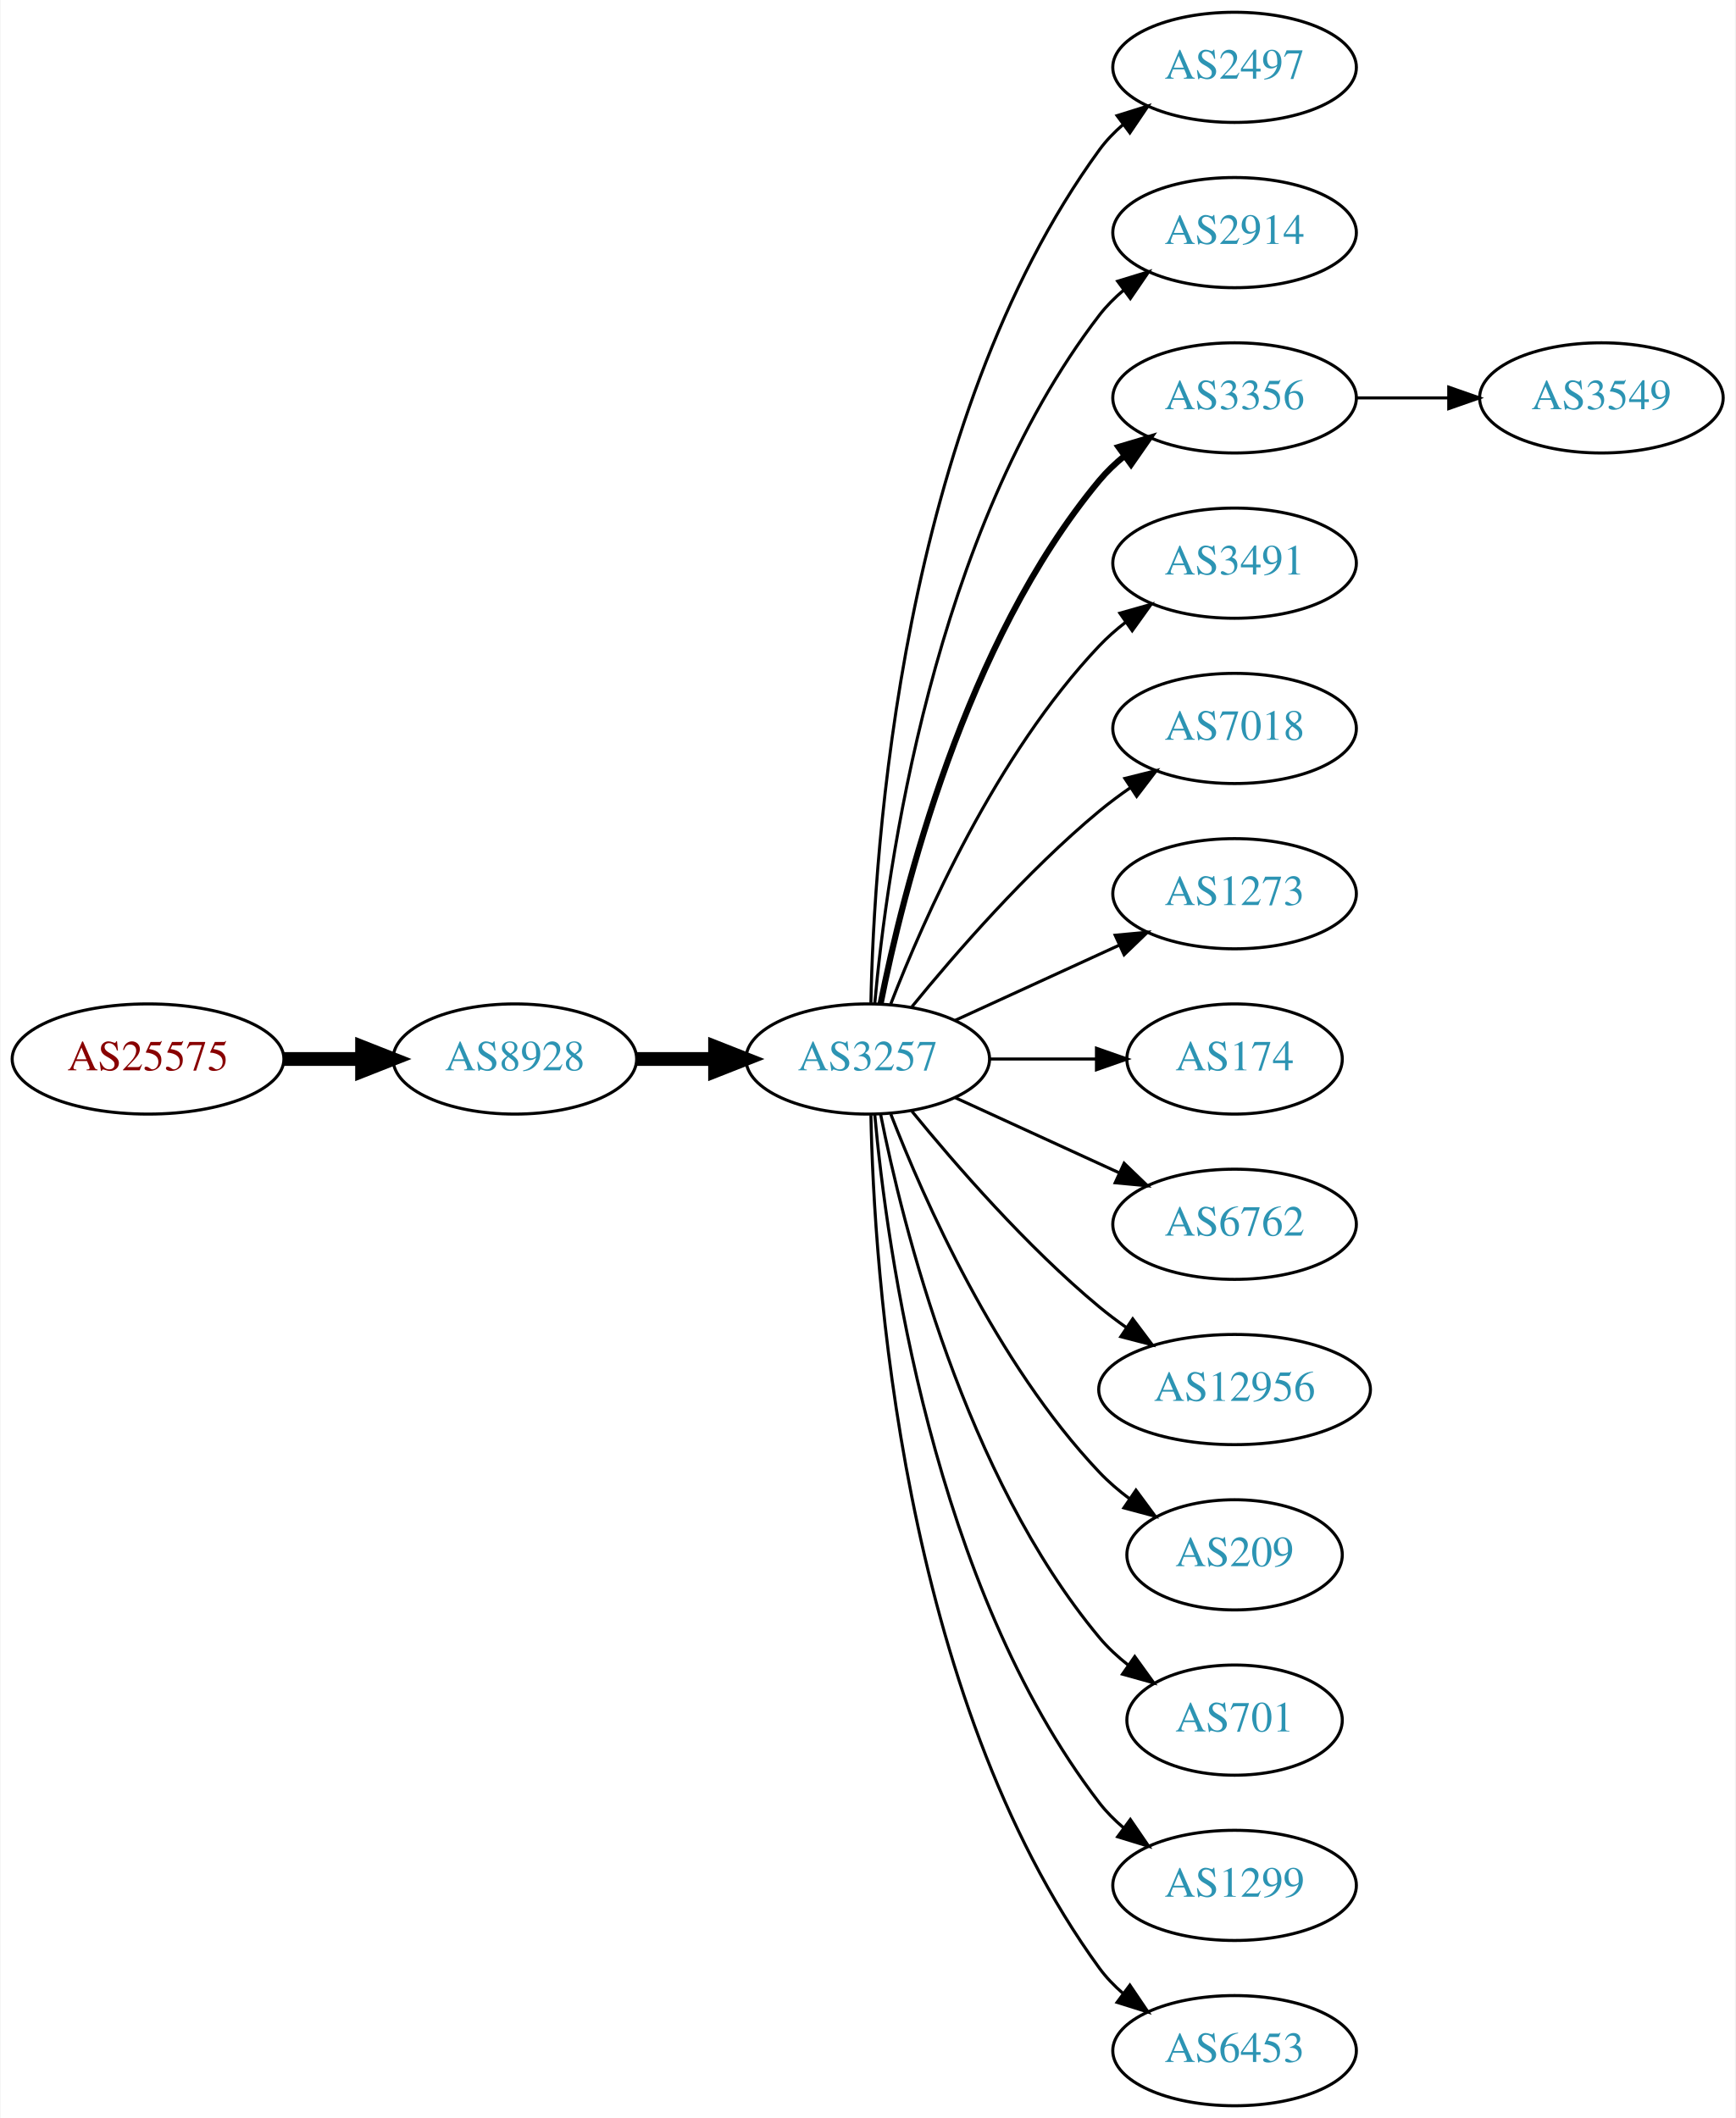
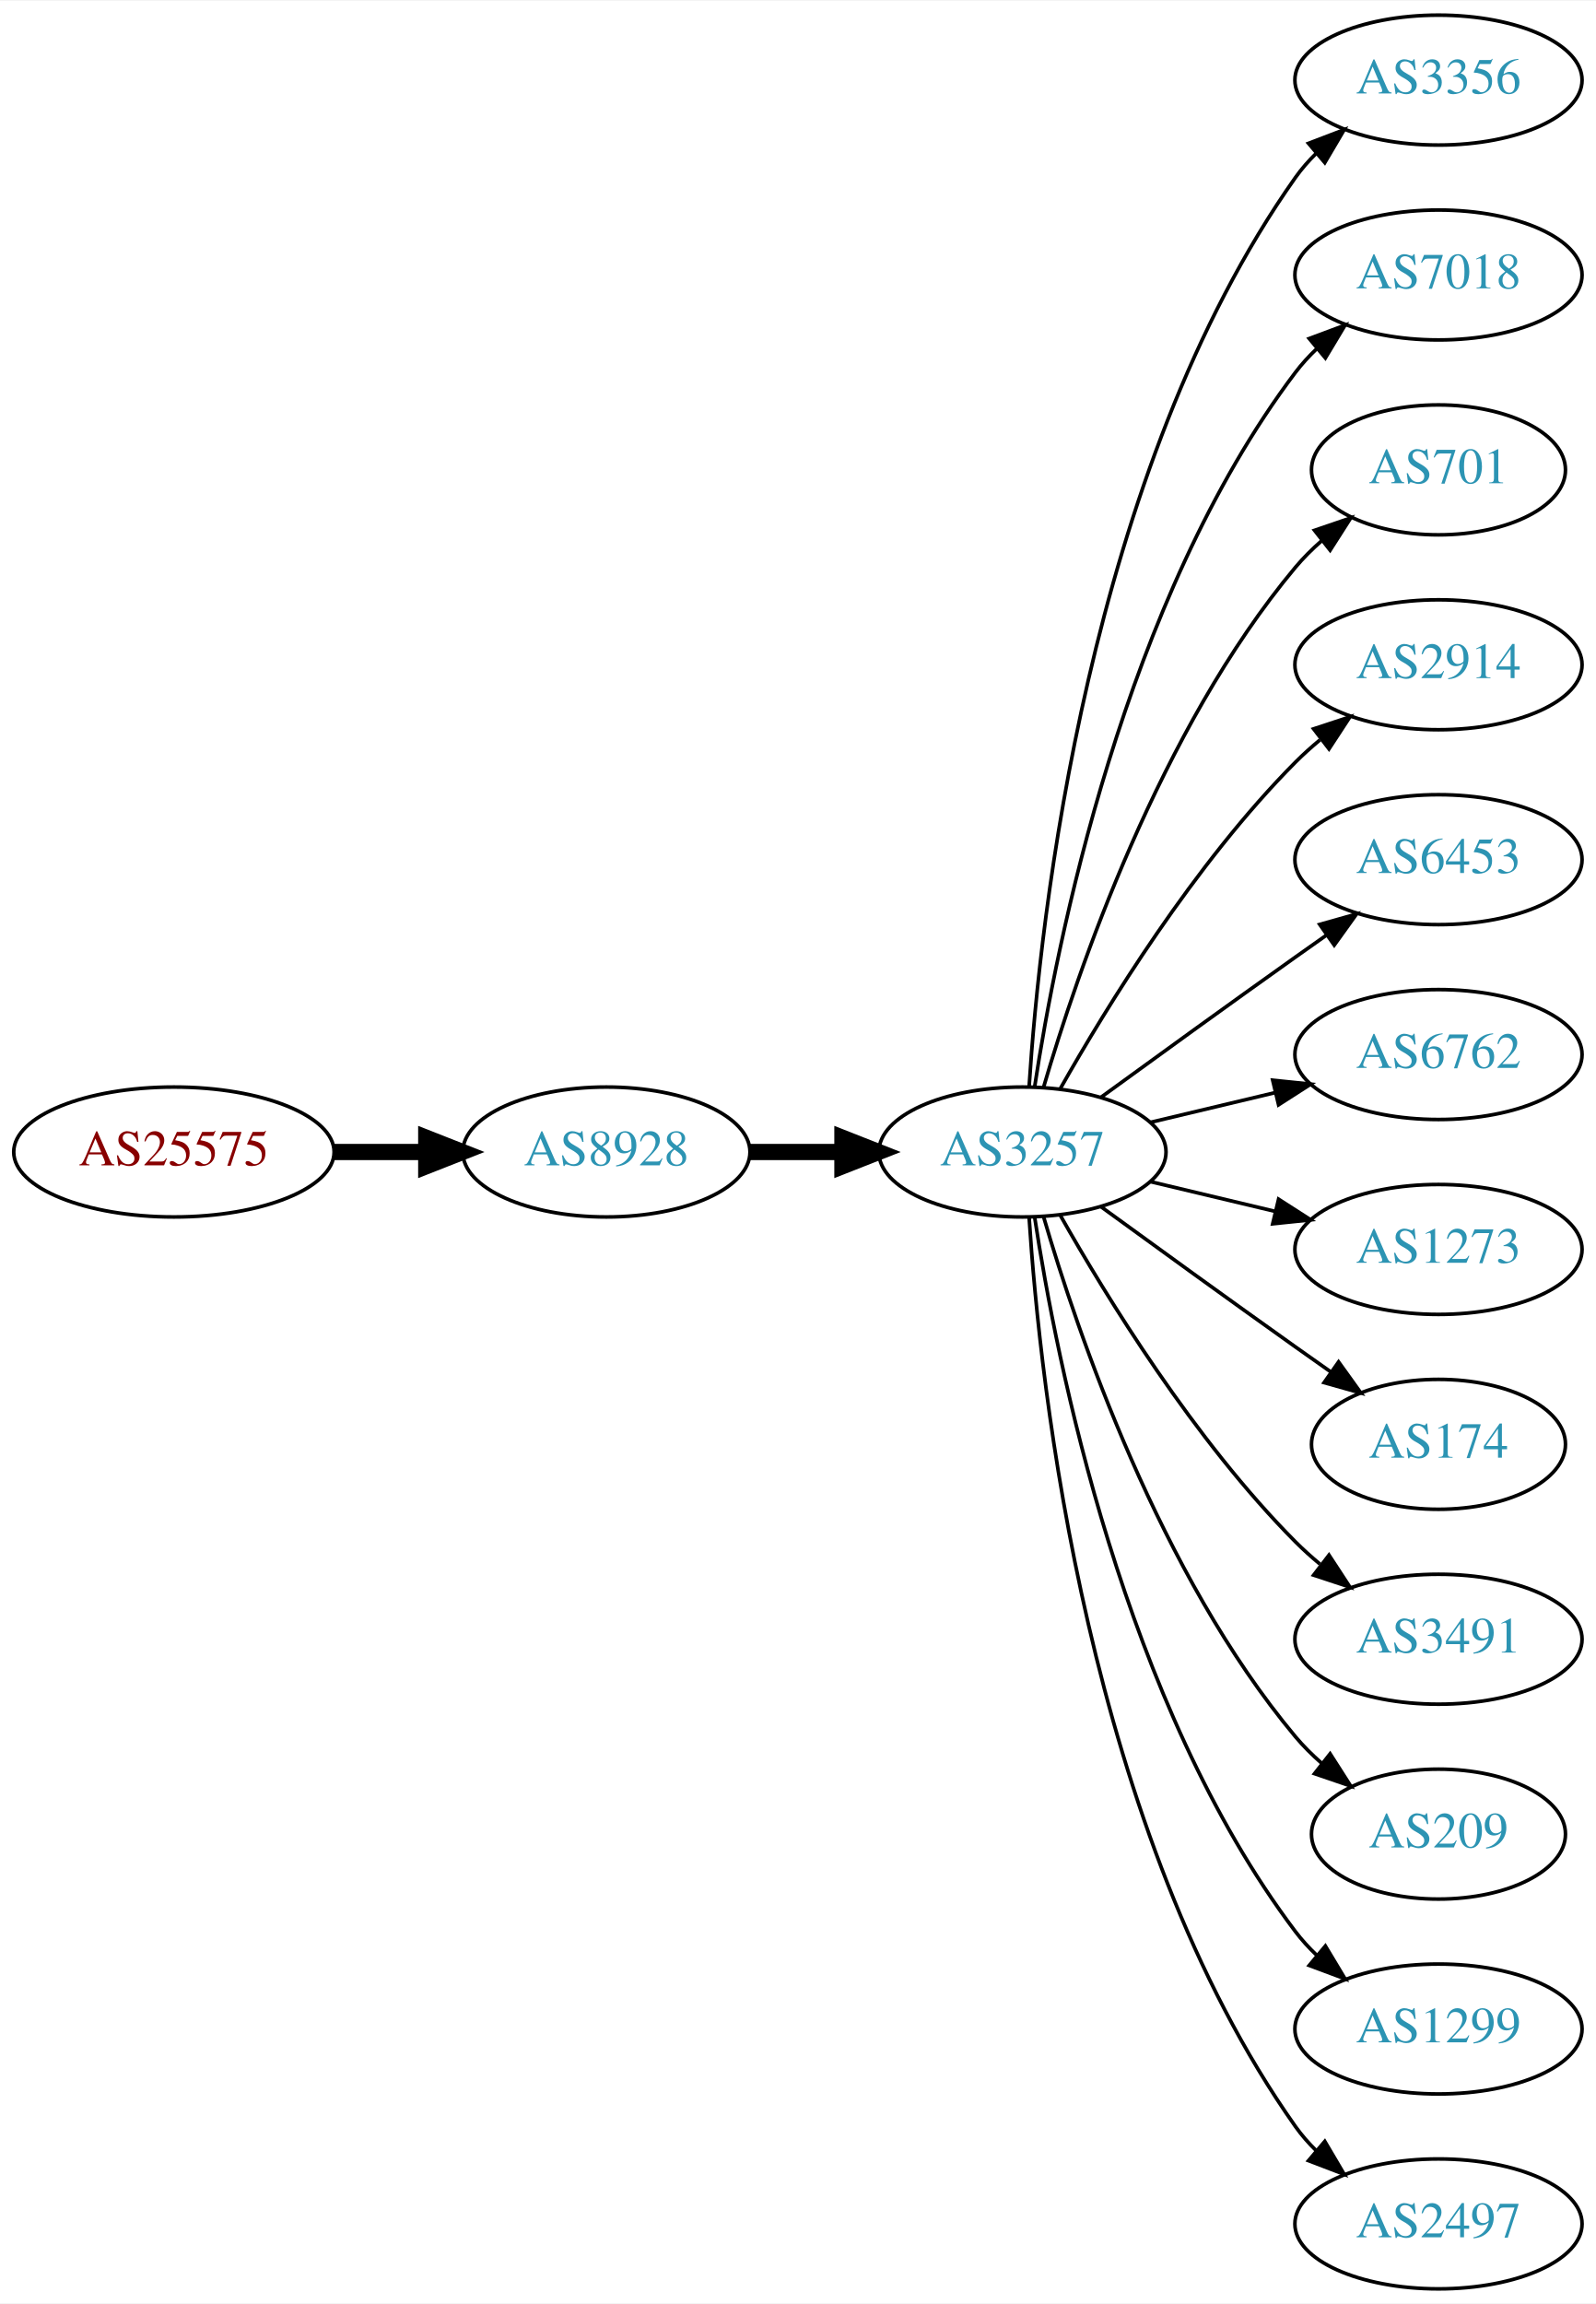
- <svg xmlns="http://www.w3.org/2000/svg" xmlns:xlink="http://www.w3.org/1999/xlink" width="567pt" height="692pt" viewBox="0.00 0.00 566.66 692.00">
-   <g id="graph0" class="graph" transform="scale(1 1) rotate(0) translate(4 688)">
-     <polygon fill="white" stroke="none" points="-4,4 -4,-688 562.663,-688 562.663,4 -4,4" />
+ <svg xmlns="http://www.w3.org/2000/svg" xmlns:xlink="http://www.w3.org/1999/xlink" width="442pt" height="638pt" viewBox="0.00 0.00 442.27 638.00">
+   <g id="graph0" class="graph" transform="scale(1 1) rotate(0) translate(4 634)">
+     <polygon fill="white" stroke="none" points="-4,4 -4,-634 438.271,-634 438.271,4 -4,4" />
    <g id="node1" class="node">
      <g id="a_node1">
        <a xlink:href="/asn/25575" xlink:title="AS25575 ~ Ledl.net GmbH [AT]">
-           <ellipse fill="#ffffff" stroke="black" cx="44.196" cy="-342" rx="44.393" ry="18" />
-           <text text-anchor="middle" x="44.196" y="-338.3" font-family="Times,serif" font-size="14.00" fill="#880000">AS25575</text>
+           <ellipse fill="#ffffff" stroke="black" cx="44.196" cy="-315" rx="44.393" ry="18" />
+           <text text-anchor="middle" x="44.196" y="-311.3" font-family="Times,serif" font-size="14.00" fill="#880000">AS25575</text>
        </a>
      </g>
    </g>
    <g id="node2" class="node">
      <g id="a_node2">
        <a xlink:href="/asn/8928" xlink:title="AS8928 ~ INTEROUTE [GB]">
-           <ellipse fill="#ffffff" stroke="black" cx="164.039" cy="-342" rx="39.794" ry="18" />
-           <text text-anchor="middle" x="164.039" y="-338.3" font-family="Times,serif" font-size="14.00" fill="#2c94b3">AS8928</text>
+           <ellipse fill="#ffffff" stroke="black" cx="164.039" cy="-315" rx="39.794" ry="18" />
+           <text text-anchor="middle" x="164.039" y="-311.3" font-family="Times,serif" font-size="14.00" fill="#2c94b3">AS8928</text>
        </a>
      </g>
    </g>
    <g id="edge1" class="edge">
-       <path fill="none" stroke="black" stroke-width="4.5" d="M88.407,-342C96.72,-342 105.482,-342 113.965,-342" />
-       <polygon fill="black" stroke="black" stroke-width="4.5" points="114.123,-345.938 124.123,-342 114.123,-338.063 114.123,-345.938" />
+       <path fill="none" stroke="black" stroke-width="4.5" d="M88.407,-315C96.72,-315 105.482,-315 113.965,-315" />
+       <polygon fill="black" stroke="black" stroke-width="4.5" points="114.123,-318.938 124.123,-315 114.123,-311.063 114.123,-318.938" />
    </g>
    <g id="node3" class="node">
      <g id="a_node3">
        <a xlink:href="/asn/3257" xlink:title="AS3257 ~ GTT [DE]">
-           <ellipse fill="#ffffff" stroke="black" cx="279.332" cy="-342" rx="39.794" ry="18" />
-           <text text-anchor="middle" x="279.332" y="-338.3" font-family="Times,serif" font-size="14.00" fill="#2c94b3">AS3257</text>
+           <ellipse fill="#ffffff" stroke="black" cx="279.332" cy="-315" rx="39.794" ry="18" />
+           <text text-anchor="middle" x="279.332" y="-311.3" font-family="Times,serif" font-size="14.00" fill="#2c94b3">AS3257</text>
        </a>
      </g>
    </g>
    <g id="edge2" class="edge">
-       <path fill="none" stroke="black" stroke-width="4.5" d="M203.711,-342C211.914,-342 220.678,-342 229.21,-342" />
-       <polygon fill="black" stroke="black" stroke-width="4.5" points="229.449,-345.938 239.449,-342 229.449,-338.063 229.449,-345.938" />
+       <path fill="none" stroke="black" stroke-width="4.5" d="M203.711,-315C211.914,-315 220.678,-315 229.21,-315" />
+       <polygon fill="black" stroke="black" stroke-width="4.5" points="229.449,-318.938 239.449,-315 229.449,-311.063 229.449,-318.938" />
    </g>
    <g id="node4" class="node">
      <g id="a_node4">
-         <a xlink:href="/asn/2497" xlink:title="AS2497 ~ Internet Initiative Japan Inc. [JP]">
-           <ellipse fill="#ffffff" stroke="black" cx="399.174" cy="-666" rx="39.794" ry="18" />
-           <text text-anchor="middle" x="399.174" y="-662.3" font-family="Times,serif" font-size="14.00" fill="#2c94b3">AS2497</text>
+         <a xlink:href="/asn/3356" xlink:title="AS3356 ~ Level 3 Parent, LLC [US]">
+           <ellipse fill="#ffffff" stroke="black" cx="394.625" cy="-612" rx="39.794" ry="18" />
+           <text text-anchor="middle" x="394.625" y="-608.3" font-family="Times,serif" font-size="14.00" fill="#2c94b3">AS3356</text>
        </a>
      </g>
    </g>
    <g id="edge3" class="edge">
-       <path fill="none" stroke="black" d="M280.363,-360.337C281.337,-410.079 290.056,-549.806 354.978,-639 357.19,-642.039 359.858,-644.813 362.77,-647.326" />
-       <polygon fill="black" stroke="black" points="360.788,-650.214 370.901,-653.373 364.965,-644.597 360.788,-650.214" />
+       <path fill="none" stroke="black" d="M281.187,-333.185C284.18,-379.425 297.427,-503.589 354.978,-585 356.661,-587.381 358.624,-589.622 360.757,-591.716" />
+       <polygon fill="black" stroke="black" points="358.603,-594.478 368.5,-598.259 363.121,-589.132 358.603,-594.478" />
    </g>
    <g id="node5" class="node">
      <g id="a_node5">
-         <a xlink:href="/asn/2914" xlink:title="AS2914 ~ NTT America, Inc. [US]">
-           <ellipse fill="#ffffff" stroke="black" cx="399.174" cy="-612" rx="39.794" ry="18" />
-           <text text-anchor="middle" x="399.174" y="-608.3" font-family="Times,serif" font-size="14.00" fill="#2c94b3">AS2914</text>
+         <a xlink:href="/asn/7018" xlink:title="AS7018 ~ AT&amp;T Services, Inc. [US]">
+           <ellipse fill="#ffffff" stroke="black" cx="394.625" cy="-558" rx="39.794" ry="18" />
+           <text text-anchor="middle" x="394.625" y="-554.3" font-family="Times,serif" font-size="14.00" fill="#2c94b3">AS7018</text>
        </a>
      </g>
    </g>
    <g id="edge4" class="edge">
-       <path fill="none" stroke="black" d="M281.616,-360.117C285.514,-403.332 300.531,-514.131 354.978,-585 357.268,-587.981 359.988,-590.716 362.932,-593.205" />
-       <polygon fill="black" stroke="black" points="360.979,-596.113 371.109,-599.218 365.126,-590.473 360.979,-596.113" />
+       <path fill="none" stroke="black" d="M282.708,-332.986C288.682,-372.422 307.393,-467.995 354.978,-531 356.735,-533.327 358.752,-535.529 360.922,-537.596" />
+       <polygon fill="black" stroke="black" points="358.806,-540.389 368.734,-544.088 363.28,-535.005 358.806,-540.389" />
    </g>
    <g id="node6" class="node">
      <g id="a_node6">
-         <a xlink:href="/asn/3356" xlink:title="AS3356 ~ Level 3 Parent, LLC [US]">
-           <ellipse fill="#ffffff" stroke="black" cx="399.174" cy="-558" rx="39.794" ry="18" />
-           <text text-anchor="middle" x="399.174" y="-554.3" font-family="Times,serif" font-size="14.00" fill="#2c94b3">AS3356</text>
+         <a xlink:href="/asn/701" xlink:title="AS701 ~ UUNET [US]">
+           <ellipse fill="#ffffff" stroke="black" cx="394.625" cy="-504" rx="35.194" ry="18" />
+           <text text-anchor="middle" x="394.625" y="-500.3" font-family="Times,serif" font-size="14.00" fill="#2c94b3">AS701</text>
        </a>
      </g>
    </g>
    <g id="edge5" class="edge">
-       <path fill="none" stroke="black" stroke-width="2" d="M283.53,-360.073C290.694,-396.141 310.968,-478.125 354.978,-531 357.383,-533.889 360.179,-536.563 363.172,-539.013" />
-       <polygon fill="black" stroke="black" stroke-width="2" points="361.26,-541.95 371.415,-544.973 365.361,-536.277 361.26,-541.95" />
+       <path fill="none" stroke="black" d="M285.206,-333.002C294.52,-364.844 317.336,-431.981 354.978,-477 357.131,-479.574 359.585,-482.017 362.189,-484.303" />
+       <polygon fill="black" stroke="black" points="360.273,-487.249 370.3,-490.672 364.596,-481.743 360.273,-487.249" />
    </g>
    <g id="node7" class="node">
      <g id="a_node7">
-         <a xlink:href="/asn/3491" xlink:title="AS3491 ~ PCCW Global, Inc. [US]">
-           <ellipse fill="#ffffff" stroke="black" cx="399.174" cy="-504" rx="39.794" ry="18" />
-           <text text-anchor="middle" x="399.174" y="-500.3" font-family="Times,serif" font-size="14.00" fill="#2c94b3">AS3491</text>
+         <a xlink:href="/asn/2914" xlink:title="AS2914 ~ NTT America, Inc. [US]">
+           <ellipse fill="#ffffff" stroke="black" cx="394.625" cy="-450" rx="39.794" ry="18" />
+           <text text-anchor="middle" x="394.625" y="-446.3" font-family="Times,serif" font-size="14.00" fill="#2c94b3">AS2914</text>
        </a>
      </g>
    </g>
    <g id="edge6" class="edge">
-       <path fill="none" stroke="black" d="M286.855,-359.994C297.605,-387.728 321.262,-441.429 354.978,-477 357.564,-479.728 360.481,-482.294 363.55,-484.677" />
-       <polygon fill="black" stroke="black" points="361.704,-487.658 371.898,-490.543 365.728,-481.93 361.704,-487.658" />
+       <path fill="none" stroke="black" d="M289.791,-332.49C302.573,-355.096 327.005,-394.886 354.978,-423 357.089,-425.121 359.385,-427.188 361.77,-429.171" />
+       <polygon fill="black" stroke="black" points="360.023,-432.242 370.086,-435.556 364.286,-426.69 360.023,-432.242" />
    </g>
    <g id="node8" class="node">
      <g id="a_node8">
-         <a xlink:href="/asn/7018" xlink:title="AS7018 ~ AT&amp;T Services, Inc. [US]">
-           <ellipse fill="#ffffff" stroke="black" cx="399.174" cy="-450" rx="39.794" ry="18" />
-           <text text-anchor="middle" x="399.174" y="-446.3" font-family="Times,serif" font-size="14.00" fill="#2c94b3">AS7018</text>
+         <a xlink:href="/asn/6453" xlink:title="AS6453 ~ TATA COMMUNICATIONS (AMERICA) INC [US]">
+           <ellipse fill="#ffffff" stroke="black" cx="394.625" cy="-396" rx="39.794" ry="18" />
+           <text text-anchor="middle" x="394.625" y="-392.3" font-family="Times,serif" font-size="14.00" fill="#2c94b3">AS6453</text>
        </a>
      </g>
    </g>
    <g id="edge7" class="edge">
-       <path fill="none" stroke="black" d="M293.751,-359.065C307.865,-376.375 331.28,-403.345 354.978,-423 358.194,-425.668 361.695,-428.27 365.265,-430.741" />
-       <polygon fill="black" stroke="black" points="363.343,-433.666 373.622,-436.236 367.189,-427.817 363.343,-433.666" />
+       <path fill="none" stroke="black" d="M301.18,-330.222C316.114,-341.091 336.727,-356.025 354.978,-369 357.799,-371.005 360.742,-373.085 363.69,-375.159" />
+       <polygon fill="black" stroke="black" points="361.717,-378.05 371.914,-380.926 365.736,-372.319 361.717,-378.05" />
    </g>
    <g id="node9" class="node">
      <g id="a_node9">
-         <a xlink:href="/asn/1273" xlink:title="AS1273 ~ Vodafone Group PLC [EU]">
-           <ellipse fill="#ffffff" stroke="black" cx="399.174" cy="-396" rx="39.794" ry="18" />
-           <text text-anchor="middle" x="399.174" y="-392.3" font-family="Times,serif" font-size="14.00" fill="#2c94b3">AS1273</text>
+         <a xlink:href="/asn/6762" xlink:title="AS6762 ~ TELECOM ITALIA SPARKLE S.p.A. [IT]">
+           <ellipse fill="#ffffff" stroke="black" cx="394.625" cy="-342" rx="39.794" ry="18" />
+           <text text-anchor="middle" x="394.625" y="-338.3" font-family="Times,serif" font-size="14.00" fill="#2c94b3">AS6762</text>
        </a>
      </g>
    </g>
    <g id="edge8" class="edge">
-       <path fill="none" stroke="black" d="M307.96,-354.661C323.917,-361.973 344.188,-371.261 361.471,-379.181" />
-       <polygon fill="black" stroke="black" points="360.169,-382.435 370.718,-383.419 363.085,-376.071 360.169,-382.435" />
+       <path fill="none" stroke="black" d="M314.939,-323.248C325.81,-325.838 337.964,-328.735 349.407,-331.462" />
+       <polygon fill="black" stroke="black" points="348.69,-334.889 359.229,-333.803 350.313,-328.08 348.69,-334.889" />
    </g>
    <g id="node10" class="node">
      <g id="a_node10">
-         <a xlink:href="/asn/174" xlink:title="AS174 ~ Cogent Communications [US]">
-           <ellipse fill="#ffffff" stroke="black" cx="399.174" cy="-342" rx="35.194" ry="18" />
-           <text text-anchor="middle" x="399.174" y="-338.3" font-family="Times,serif" font-size="14.00" fill="#2c94b3">AS174</text>
+         <a xlink:href="/asn/1273" xlink:title="AS1273 ~ Vodafone Group PLC [EU]">
+           <ellipse fill="#ffffff" stroke="black" cx="394.625" cy="-288" rx="39.794" ry="18" />
+           <text text-anchor="middle" x="394.625" y="-284.3" font-family="Times,serif" font-size="14.00" fill="#2c94b3">AS1273</text>
        </a>
      </g>
    </g>
    <g id="edge9" class="edge">
-       <path fill="none" stroke="black" d="M319.244,-342C330.331,-342 342.491,-342 353.873,-342" />
-       <polygon fill="black" stroke="black" points="354.055,-345.5 364.055,-342 354.055,-338.5 354.055,-345.5" />
+       <path fill="none" stroke="black" d="M314.939,-306.752C325.81,-304.162 337.964,-301.265 349.407,-298.538" />
+       <polygon fill="black" stroke="black" points="350.313,-301.92 359.229,-296.197 348.69,-295.111 350.313,-301.92" />
    </g>
    <g id="node11" class="node">
      <g id="a_node11">
-         <a xlink:href="/asn/6762" xlink:title="AS6762 ~ TELECOM ITALIA SPARKLE S.p.A. [IT]">
-           <ellipse fill="#ffffff" stroke="black" cx="399.174" cy="-288" rx="39.794" ry="18" />
-           <text text-anchor="middle" x="399.174" y="-284.3" font-family="Times,serif" font-size="14.00" fill="#2c94b3">AS6762</text>
+         <a xlink:href="/asn/174" xlink:title="AS174 ~ Cogent Communications [US]">
+           <ellipse fill="#ffffff" stroke="black" cx="394.625" cy="-234" rx="35.194" ry="18" />
+           <text text-anchor="middle" x="394.625" y="-230.3" font-family="Times,serif" font-size="14.00" fill="#2c94b3">AS174</text>
        </a>
      </g>
    </g>
    <g id="edge10" class="edge">
-       <path fill="none" stroke="black" d="M307.96,-329.339C323.917,-322.027 344.188,-312.739 361.471,-304.819" />
-       <polygon fill="black" stroke="black" points="363.085,-307.929 370.718,-300.581 360.169,-301.565 363.085,-307.929" />
+       <path fill="none" stroke="black" d="M301.18,-299.778C316.114,-288.909 336.727,-273.975 354.978,-261 358.188,-258.718 361.557,-256.339 364.912,-253.982" />
+       <polygon fill="black" stroke="black" points="366.94,-256.834 373.123,-248.23 362.924,-251.101 366.94,-256.834" />
    </g>
    <g id="node12" class="node">
      <g id="a_node12">
-         <a xlink:href="/asn/12956" xlink:title="AS12956 ~ TELXIUS [ES]">
-           <ellipse fill="#ffffff" stroke="black" cx="399.174" cy="-234" rx="44.393" ry="18" />
-           <text text-anchor="middle" x="399.174" y="-230.3" font-family="Times,serif" font-size="14.00" fill="#2c94b3">AS12956</text>
+         <a xlink:href="/asn/3491" xlink:title="AS3491 ~ PCCW Global, Inc. [US]">
+           <ellipse fill="#ffffff" stroke="black" cx="394.625" cy="-180" rx="39.794" ry="18" />
+           <text text-anchor="middle" x="394.625" y="-176.3" font-family="Times,serif" font-size="14.00" fill="#2c94b3">AS3491</text>
        </a>
      </g>
    </g>
    <g id="edge11" class="edge">
-       <path fill="none" stroke="black" d="M293.751,-324.935C307.865,-307.625 331.28,-280.655 354.978,-261 357.716,-258.729 360.659,-256.506 363.677,-254.37" />
-       <polygon fill="black" stroke="black" points="365.903,-257.092 372.266,-248.621 362.009,-251.275 365.903,-257.092" />
+       <path fill="none" stroke="black" d="M289.791,-297.51C302.573,-274.904 327.005,-235.114 354.978,-207 357.089,-204.879 359.385,-202.812 361.77,-200.829" />
+       <polygon fill="black" stroke="black" points="364.286,-203.31 370.086,-194.444 360.023,-197.758 364.286,-203.31" />
    </g>
    <g id="node13" class="node">
      <g id="a_node13">
        <a xlink:href="/asn/209" xlink:title="AS209 ~ CenturyLink Communications, LLC [US]">
-           <ellipse fill="#ffffff" stroke="black" cx="399.174" cy="-180" rx="35.194" ry="18" />
-           <text text-anchor="middle" x="399.174" y="-176.3" font-family="Times,serif" font-size="14.00" fill="#2c94b3">AS209</text>
+           <ellipse fill="#ffffff" stroke="black" cx="394.625" cy="-126" rx="35.194" ry="18" />
+           <text text-anchor="middle" x="394.625" y="-122.3" font-family="Times,serif" font-size="14.00" fill="#2c94b3">AS209</text>
        </a>
      </g>
    </g>
    <g id="edge12" class="edge">
-       <path fill="none" stroke="black" d="M286.855,-324.006C297.605,-296.272 321.262,-242.571 354.978,-207 357.921,-203.895 361.294,-200.999 364.83,-198.345" />
-       <polygon fill="black" stroke="black" points="366.959,-201.129 373.249,-192.603 363.015,-195.346 366.959,-201.129" />
+       <path fill="none" stroke="black" d="M285.206,-296.998C294.52,-265.156 317.336,-198.019 354.978,-153 357.131,-150.426 359.585,-147.983 362.189,-145.697" />
+       <polygon fill="black" stroke="black" points="364.596,-148.257 370.3,-139.328 360.273,-142.751 364.596,-148.257" />
    </g>
    <g id="node14" class="node">
      <g id="a_node14">
-         <a xlink:href="/asn/701" xlink:title="AS701 ~ UUNET [US]">
-           <ellipse fill="#ffffff" stroke="black" cx="399.174" cy="-126" rx="35.194" ry="18" />
-           <text text-anchor="middle" x="399.174" y="-122.3" font-family="Times,serif" font-size="14.00" fill="#2c94b3">AS701</text>
+         <a xlink:href="/asn/1299" xlink:title="AS1299 ~ Telia Carrier [EU]">
+           <ellipse fill="#ffffff" stroke="black" cx="394.625" cy="-72" rx="39.794" ry="18" />
+           <text text-anchor="middle" x="394.625" y="-68.3" font-family="Times,serif" font-size="14.00" fill="#2c94b3">AS1299</text>
        </a>
      </g>
    </g>
    <g id="edge13" class="edge">
-       <path fill="none" stroke="black" d="M283.53,-323.927C290.694,-287.859 310.968,-205.875 354.978,-153 357.715,-149.712 360.96,-146.702 364.423,-143.983" />
-       <polygon fill="black" stroke="black" points="366.56,-146.761 372.764,-138.173 362.558,-141.017 366.56,-146.761" />
+       <path fill="none" stroke="black" d="M282.708,-297.014C288.682,-257.578 307.393,-162.005 354.978,-99 356.735,-96.673 358.752,-94.471 360.922,-92.404" />
+       <polygon fill="black" stroke="black" points="363.28,-94.995 368.734,-85.912 358.806,-89.612 363.28,-94.995" />
    </g>
    <g id="node15" class="node">
      <g id="a_node15">
-         <a xlink:href="/asn/1299" xlink:title="AS1299 ~ Telia Carrier [EU]">
-           <ellipse fill="#ffffff" stroke="black" cx="399.174" cy="-72" rx="39.794" ry="18" />
-           <text text-anchor="middle" x="399.174" y="-68.3" font-family="Times,serif" font-size="14.00" fill="#2c94b3">AS1299</text>
+         <a xlink:href="/asn/2497" xlink:title="AS2497 ~ Internet Initiative Japan Inc. [JP]">
+           <ellipse fill="#ffffff" stroke="black" cx="394.625" cy="-18" rx="39.794" ry="18" />
+           <text text-anchor="middle" x="394.625" y="-14.3" font-family="Times,serif" font-size="14.00" fill="#2c94b3">AS2497</text>
        </a>
      </g>
    </g>
    <g id="edge14" class="edge">
-       <path fill="none" stroke="black" d="M281.616,-323.883C285.514,-280.668 300.531,-169.869 354.978,-99 357.268,-96.019 359.988,-93.284 362.932,-90.796" />
-       <polygon fill="black" stroke="black" points="365.126,-93.527 371.109,-84.782 360.979,-87.888 365.126,-93.527" />
-     </g>
-     <g id="node16" class="node">
-       <g id="a_node16">
-         <a xlink:href="/asn/6453" xlink:title="AS6453 ~ TATA COMMUNICATIONS (AMERICA) INC [US]">
-           <ellipse fill="#ffffff" stroke="black" cx="399.174" cy="-18" rx="39.794" ry="18" />
-           <text text-anchor="middle" x="399.174" y="-14.3" font-family="Times,serif" font-size="14.00" fill="#2c94b3">AS6453</text>
-         </a>
-       </g>
-     </g>
-     <g id="edge15" class="edge">
-       <path fill="none" stroke="black" d="M280.363,-323.663C281.337,-273.921 290.056,-134.194 354.978,-45 357.19,-41.961 359.858,-39.187 362.77,-36.674" />
-       <polygon fill="black" stroke="black" points="364.965,-39.403 370.901,-30.627 360.788,-33.786 364.965,-39.403" />
-     </g>
-     <g id="node17" class="node">
-       <g id="a_node17">
-         <a xlink:href="/asn/3549" xlink:title="AS3549 ~ Level 3 Parent, LLC [US]">
-           <ellipse fill="#ffffff" stroke="black" cx="519.017" cy="-558" rx="39.794" ry="18" />
-           <text text-anchor="middle" x="519.017" y="-554.3" font-family="Times,serif" font-size="14.00" fill="#2c94b3">AS3549</text>
-         </a>
-       </g>
-     </g>
-     <g id="edge16" class="edge">
-       <path fill="none" stroke="black" d="M439.087,-558C448.64,-558 458.99,-558 468.952,-558" />
-       <polygon fill="black" stroke="black" points="469.145,-561.5 479.145,-558 469.145,-554.5 469.145,-561.5" />
+       <path fill="none" stroke="black" d="M281.187,-296.815C284.18,-250.575 297.427,-126.411 354.978,-45 356.661,-42.619 358.624,-40.378 360.757,-38.284" />
+       <polygon fill="black" stroke="black" points="363.121,-40.868 368.5,-31.741 358.603,-35.522 363.121,-40.868" />
    </g>
  </g>
</svg>
